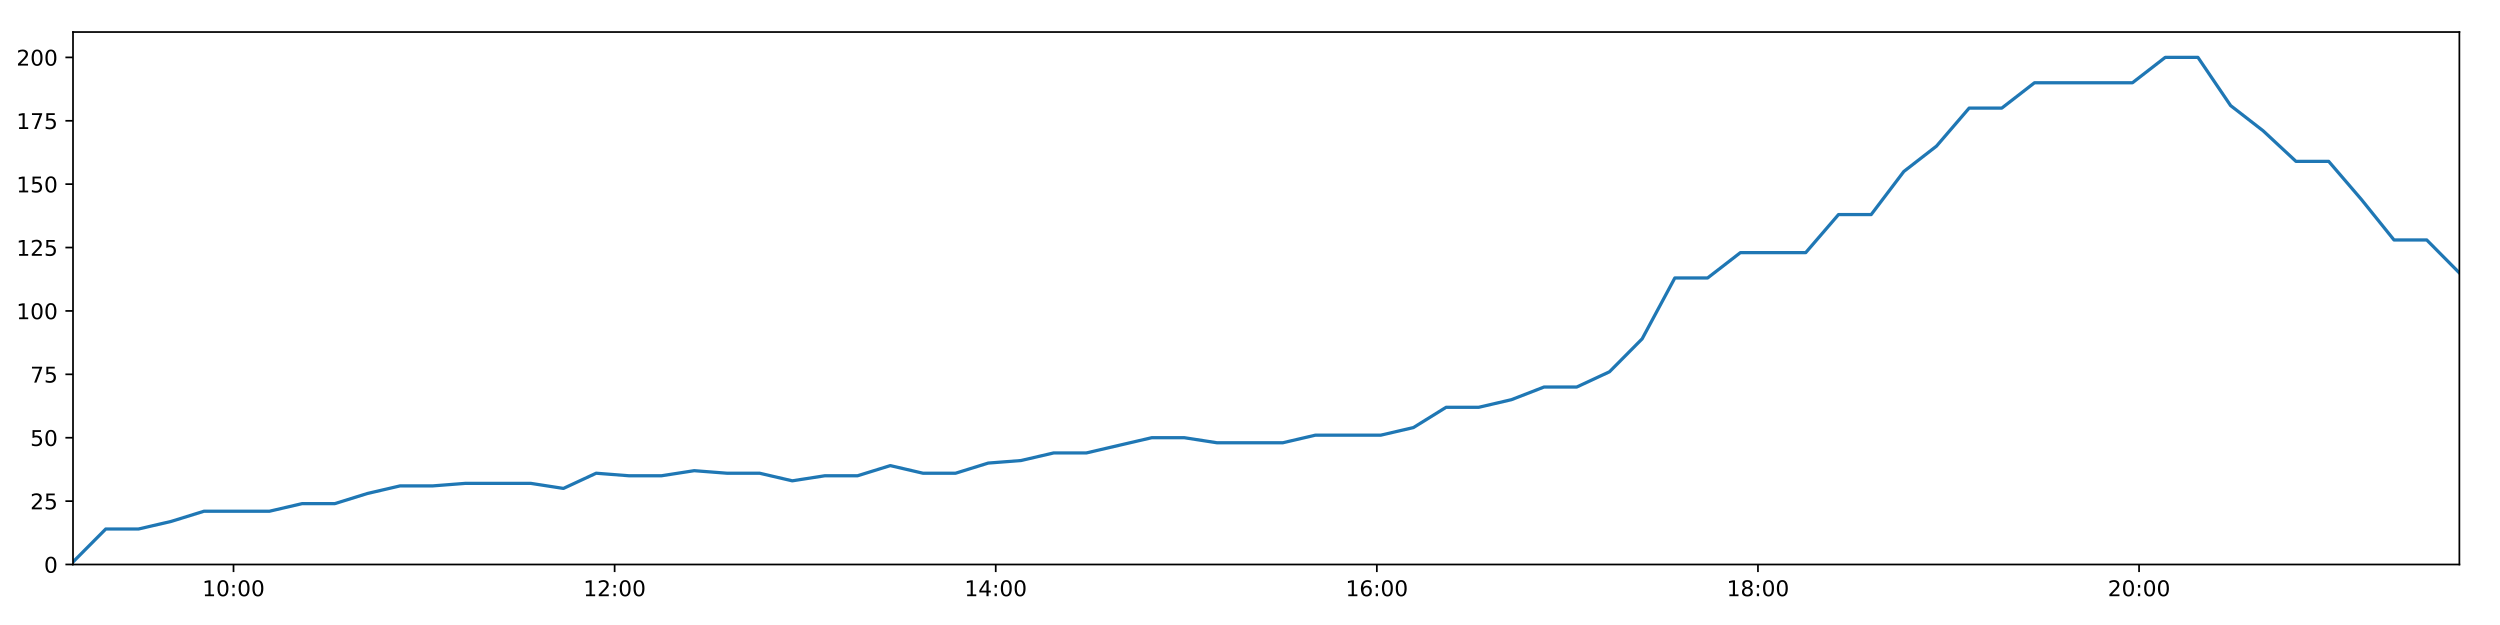
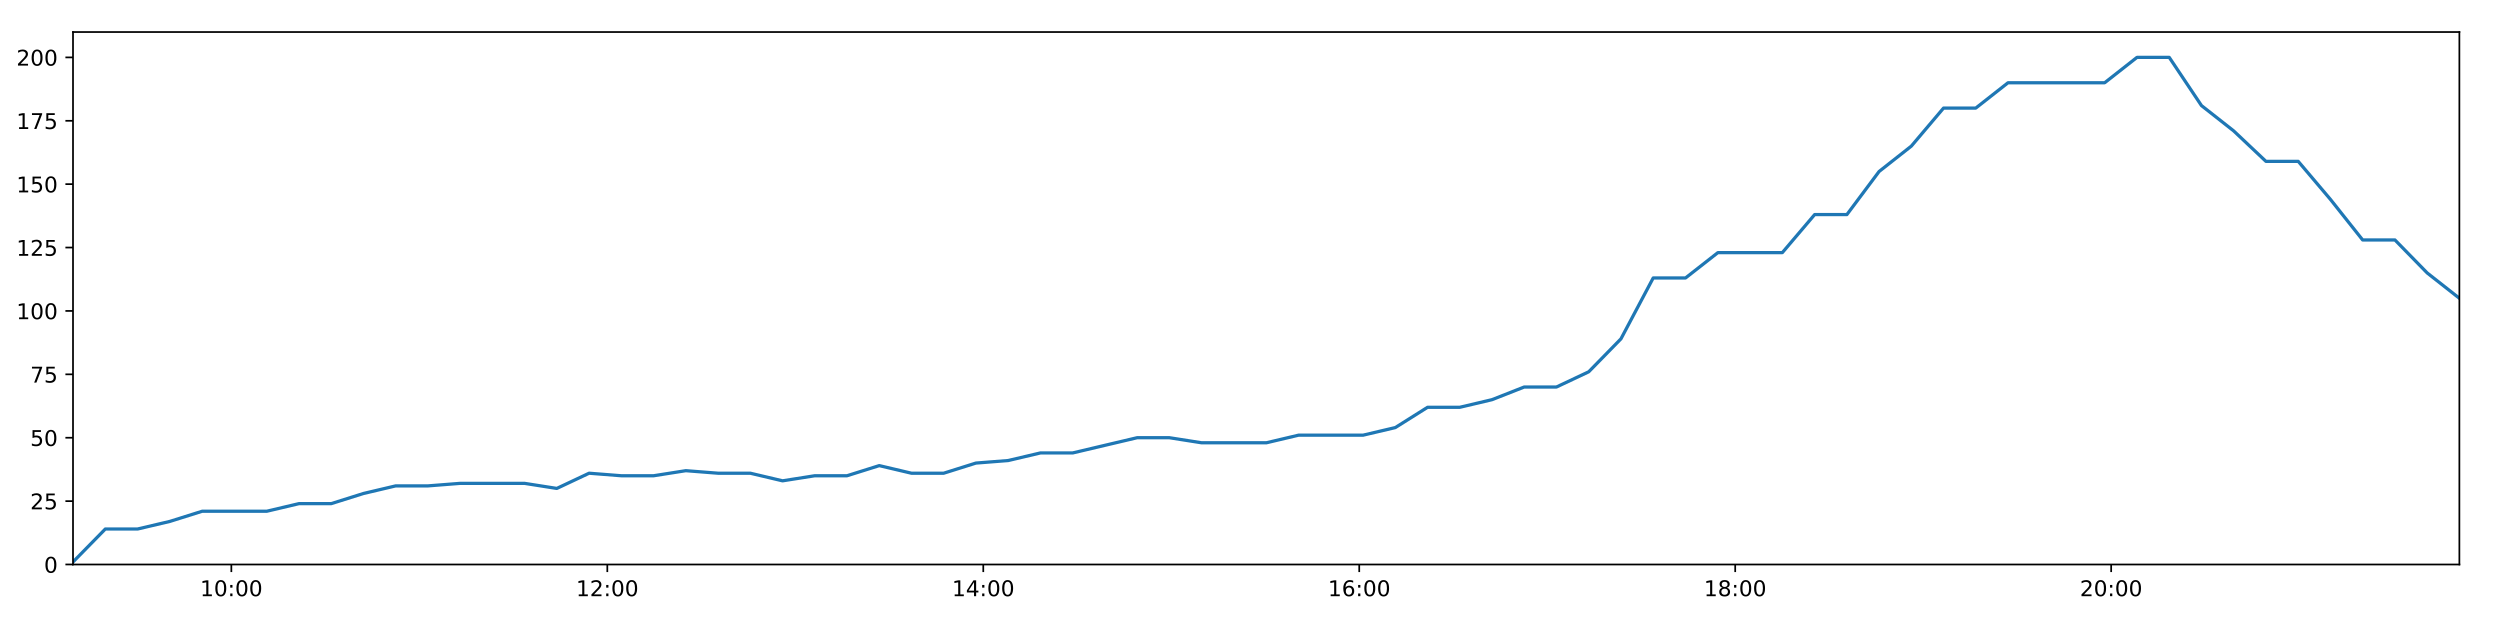
<svg xmlns="http://www.w3.org/2000/svg" xmlns:xlink="http://www.w3.org/1999/xlink" height="288pt" version="1.1" viewBox="0 0 1152 288" width="1152pt">
  <defs>
    <style type="text/css">
*{stroke-linecap:butt;stroke-linejoin:round;}
  </style>
  </defs>
  <g id="figure_1">
    <g id="patch_1">
      <path d="M 0 288  L 1152 288  L 1152 0  L 0 0  z " style="fill:#ffffff;" />
    </g>
    <g id="axes_1">
      <g id="patch_2">
        <path d="M 33.64 260.12  L 1133.28 260.12  L 1133.28 14.76  L 33.64 14.76  z " style="fill:#ffffff;" />
      </g>
      <g id="matplotlib.axis_1">
        <g id="xtick_1">
          <g id="line2d_1">
            <defs>
-               <path d="M 0 0  L 0 3.5  " id="mb4ac36548d" style="stroke:#000000;stroke-width:0.8;" />
-             </defs>
-             <g>
-               <use style="stroke:#000000;stroke-width:0.8;" x="107.603" xlink:href="#mb4ac36548d" y="260.12" />
+               <path d="M 0 0  L 0 3.5  " id="m9cf9a15922" style="stroke:#000000;stroke-width:0.8;" />
+             </defs>
+             <g>
+               <use style="stroke:#000000;stroke-width:0.8;" x="106.604" xlink:href="#m9cf9a15922" y="260.12" />
            </g>
          </g>
          <g id="text_1">
            <defs>
              <path d="M 12.406 8.297  L 28.516 8.297  L 28.516 63.922  L 10.984 60.406  L 10.984 69.391  L 28.422 72.906  L 38.281 72.906  L 38.281 8.297  L 54.391 8.297  L 54.391 0  L 12.406 0  z " id="DejaVuSans-49" />
              <path d="M 31.781 66.406  Q 24.172 66.406 20.328 58.906  Q 16.5 51.422 16.5 36.375  Q 16.5 21.391 20.328 13.891  Q 24.172 6.391 31.781 6.391  Q 39.453 6.391 43.281 13.891  Q 47.125 21.391 47.125 36.375  Q 47.125 51.422 43.281 58.906  Q 39.453 66.406 31.781 66.406  z M 31.781 74.219  Q 44.047 74.219 50.516 64.516  Q 56.984 54.828 56.984 36.375  Q 56.984 17.969 50.516 8.266  Q 44.047 -1.422 31.781 -1.422  Q 19.531 -1.422 13.062 8.266  Q 6.594 17.969 6.594 36.375  Q 6.594 54.828 13.062 64.516  Q 19.531 74.219 31.781 74.219  z " id="DejaVuSans-48" />
              <path d="M 11.719 12.406  L 22.016 12.406  L 22.016 0  L 11.719 0  z M 11.719 51.703  L 22.016 51.703  L 22.016 39.312  L 11.719 39.312  z " id="DejaVuSans-58" />
            </defs>
-             <g transform="translate(93.19375 274.7184)scale(0.1 -0.1)">
+             <g transform="translate(92.19497 274.7184)scale(0.1 -0.1)">
              <use xlink:href="#DejaVuSans-49" />
              <use x="63.623" xlink:href="#DejaVuSans-48" />
              <use x="127.246" xlink:href="#DejaVuSans-58" />
              <use x="160.938" xlink:href="#DejaVuSans-48" />
              <use x="224.561" xlink:href="#DejaVuSans-48" />
            </g>
          </g>
        </g>
        <g id="xtick_2">
          <g id="line2d_2">
            <g>
-               <use style="stroke:#000000;stroke-width:0.8;" x="283.219" xlink:href="#mb4ac36548d" y="260.12" />
+               <use style="stroke:#000000;stroke-width:0.8;" x="279.848" xlink:href="#m9cf9a15922" y="260.12" />
            </g>
          </g>
          <g id="text_2">
            <defs>
              <path d="M 19.188 8.297  L 53.609 8.297  L 53.609 0  L 7.328 0  L 7.328 8.297  Q 12.938 14.109 22.625 23.891  Q 32.328 33.688 34.812 36.531  Q 39.547 41.844 41.422 45.531  Q 43.312 49.219 43.312 52.781  Q 43.312 58.594 39.234 62.25  Q 35.156 65.922 28.609 65.922  Q 23.969 65.922 18.812 64.312  Q 13.672 62.703 7.812 59.422  L 7.812 69.391  Q 13.766 71.781 18.938 73  Q 24.125 74.219 28.422 74.219  Q 39.75 74.219 46.484 68.547  Q 53.219 62.891 53.219 53.422  Q 53.219 48.922 51.531 44.891  Q 49.859 40.875 45.406 35.406  Q 44.188 33.984 37.641 27.219  Q 31.109 20.453 19.188 8.297  z " id="DejaVuSans-50" />
            </defs>
-             <g transform="translate(268.8093 274.7184)scale(0.1 -0.1)">
+             <g transform="translate(265.439 274.7184)scale(0.1 -0.1)">
              <use xlink:href="#DejaVuSans-49" />
              <use x="63.623" xlink:href="#DejaVuSans-50" />
              <use x="127.246" xlink:href="#DejaVuSans-58" />
              <use x="160.938" xlink:href="#DejaVuSans-48" />
              <use x="224.561" xlink:href="#DejaVuSans-48" />
            </g>
          </g>
        </g>
        <g id="xtick_3">
          <g id="line2d_3">
            <g>
-               <use style="stroke:#000000;stroke-width:0.8;" x="458.834" xlink:href="#mb4ac36548d" y="260.12" />
+               <use style="stroke:#000000;stroke-width:0.8;" x="453.092" xlink:href="#m9cf9a15922" y="260.12" />
            </g>
          </g>
          <g id="text_3">
            <defs>
              <path d="M 37.797 64.312  L 12.891 25.391  L 37.797 25.391  z M 35.203 72.906  L 47.609 72.906  L 47.609 25.391  L 58.016 25.391  L 58.016 17.188  L 47.609 17.188  L 47.609 0  L 37.797 0  L 37.797 17.188  L 4.891 17.188  L 4.891 26.703  z " id="DejaVuSans-52" />
            </defs>
-             <g transform="translate(444.4248 274.7184)scale(0.1 -0.1)">
+             <g transform="translate(438.6831 274.7184)scale(0.1 -0.1)">
              <use xlink:href="#DejaVuSans-49" />
              <use x="63.623" xlink:href="#DejaVuSans-52" />
              <use x="127.246" xlink:href="#DejaVuSans-58" />
              <use x="160.938" xlink:href="#DejaVuSans-48" />
              <use x="224.561" xlink:href="#DejaVuSans-48" />
            </g>
          </g>
        </g>
        <g id="xtick_4">
          <g id="line2d_4">
            <g>
-               <use style="stroke:#000000;stroke-width:0.8;" x="634.45" xlink:href="#mb4ac36548d" y="260.12" />
+               <use style="stroke:#000000;stroke-width:0.8;" x="626.337" xlink:href="#m9cf9a15922" y="260.12" />
            </g>
          </g>
          <g id="text_4">
            <defs>
              <path d="M 33.016 40.375  Q 26.375 40.375 22.484 35.828  Q 18.609 31.297 18.609 23.391  Q 18.609 15.531 22.484 10.953  Q 26.375 6.391 33.016 6.391  Q 39.656 6.391 43.531 10.953  Q 47.406 15.531 47.406 23.391  Q 47.406 31.297 43.531 35.828  Q 39.656 40.375 33.016 40.375  z M 52.594 71.297  L 52.594 62.312  Q 48.875 64.062 45.094 64.984  Q 41.312 65.922 37.594 65.922  Q 27.828 65.922 22.672 59.328  Q 17.531 52.734 16.797 39.406  Q 19.672 43.656 24.016 45.922  Q 28.375 48.188 33.594 48.188  Q 44.578 48.188 50.953 41.516  Q 57.328 34.859 57.328 23.391  Q 57.328 12.156 50.688 5.359  Q 44.047 -1.422 33.016 -1.422  Q 20.359 -1.422 13.672 8.266  Q 6.984 17.969 6.984 36.375  Q 6.984 53.656 15.188 63.938  Q 23.391 74.219 37.203 74.219  Q 40.922 74.219 44.703 73.484  Q 48.484 72.75 52.594 71.297  z " id="DejaVuSans-54" />
            </defs>
-             <g transform="translate(620.0403 274.7184)scale(0.1 -0.1)">
+             <g transform="translate(611.9271 274.7184)scale(0.1 -0.1)">
              <use xlink:href="#DejaVuSans-49" />
              <use x="63.623" xlink:href="#DejaVuSans-54" />
              <use x="127.246" xlink:href="#DejaVuSans-58" />
              <use x="160.938" xlink:href="#DejaVuSans-48" />
              <use x="224.561" xlink:href="#DejaVuSans-48" />
            </g>
          </g>
        </g>
        <g id="xtick_5">
          <g id="line2d_5">
            <g>
-               <use style="stroke:#000000;stroke-width:0.8;" x="810.065" xlink:href="#mb4ac36548d" y="260.12" />
+               <use style="stroke:#000000;stroke-width:0.8;" x="799.581" xlink:href="#m9cf9a15922" y="260.12" />
            </g>
          </g>
          <g id="text_5">
            <defs>
              <path d="M 31.781 34.625  Q 24.75 34.625 20.719 30.859  Q 16.703 27.094 16.703 20.516  Q 16.703 13.922 20.719 10.156  Q 24.75 6.391 31.781 6.391  Q 38.812 6.391 42.859 10.172  Q 46.922 13.969 46.922 20.516  Q 46.922 27.094 42.891 30.859  Q 38.875 34.625 31.781 34.625  z M 21.922 38.812  Q 15.578 40.375 12.031 44.719  Q 8.5 49.078 8.5 55.328  Q 8.5 64.062 14.719 69.141  Q 20.953 74.219 31.781 74.219  Q 42.672 74.219 48.875 69.141  Q 55.078 64.062 55.078 55.328  Q 55.078 49.078 51.531 44.719  Q 48 40.375 41.703 38.812  Q 48.828 37.156 52.797 32.312  Q 56.781 27.484 56.781 20.516  Q 56.781 9.906 50.312 4.234  Q 43.844 -1.422 31.781 -1.422  Q 19.734 -1.422 13.25 4.234  Q 6.781 9.906 6.781 20.516  Q 6.781 27.484 10.781 32.312  Q 14.797 37.156 21.922 38.812  z M 18.312 54.391  Q 18.312 48.734 21.844 45.562  Q 25.391 42.391 31.781 42.391  Q 38.141 42.391 41.719 45.562  Q 45.312 48.734 45.312 54.391  Q 45.312 60.062 41.719 63.234  Q 38.141 66.406 31.781 66.406  Q 25.391 66.406 21.844 63.234  Q 18.312 60.062 18.312 54.391  z " id="DejaVuSans-56" />
            </defs>
-             <g transform="translate(795.6558 274.7184)scale(0.1 -0.1)">
+             <g transform="translate(785.1712 274.7184)scale(0.1 -0.1)">
              <use xlink:href="#DejaVuSans-49" />
              <use x="63.623" xlink:href="#DejaVuSans-56" />
              <use x="127.246" xlink:href="#DejaVuSans-58" />
              <use x="160.938" xlink:href="#DejaVuSans-48" />
              <use x="224.561" xlink:href="#DejaVuSans-48" />
            </g>
          </g>
        </g>
        <g id="xtick_6">
          <g id="line2d_6">
            <g>
-               <use style="stroke:#000000;stroke-width:0.8;" x="985.681" xlink:href="#mb4ac36548d" y="260.12" />
+               <use style="stroke:#000000;stroke-width:0.8;" x="972.825" xlink:href="#m9cf9a15922" y="260.12" />
            </g>
          </g>
          <g id="text_6">
-             <g transform="translate(971.2713 274.7184)scale(0.1 -0.1)">
+             <g transform="translate(958.4152 274.7184)scale(0.1 -0.1)">
              <use xlink:href="#DejaVuSans-50" />
              <use x="63.623" xlink:href="#DejaVuSans-48" />
              <use x="127.246" xlink:href="#DejaVuSans-58" />
              <use x="160.938" xlink:href="#DejaVuSans-48" />
              <use x="224.561" xlink:href="#DejaVuSans-48" />
            </g>
          </g>
        </g>
      </g>
      <g id="matplotlib.axis_2">
        <g id="ytick_1">
          <g id="line2d_7">
            <defs>
-               <path d="M 0 0  L -3.5 0  " id="m01b0e76a79" style="stroke:#000000;stroke-width:0.8;" />
-             </defs>
-             <g>
-               <use style="stroke:#000000;stroke-width:0.8;" x="33.64" xlink:href="#m01b0e76a79" y="260.12" />
+               <path d="M 0 0  L -3.5 0  " id="mb54050f207" style="stroke:#000000;stroke-width:0.8;" />
+             </defs>
+             <g>
+               <use style="stroke:#000000;stroke-width:0.8;" x="33.64" xlink:href="#mb54050f207" y="260.12" />
            </g>
          </g>
          <g id="text_7">
            <g transform="translate(20.2775 263.9192)scale(0.1 -0.1)">
              <use xlink:href="#DejaVuSans-48" />
            </g>
          </g>
        </g>
        <g id="ytick_2">
          <g id="line2d_8">
            <g>
-               <use style="stroke:#000000;stroke-width:0.8;" x="33.64" xlink:href="#m01b0e76a79" y="230.91" />
+               <use style="stroke:#000000;stroke-width:0.8;" x="33.64" xlink:href="#mb54050f207" y="230.91" />
            </g>
          </g>
          <g id="text_8">
            <defs>
              <path d="M 10.797 72.906  L 49.516 72.906  L 49.516 64.594  L 19.828 64.594  L 19.828 46.734  Q 21.969 47.469 24.109 47.828  Q 26.266 48.188 28.422 48.188  Q 40.625 48.188 47.75 41.5  Q 54.891 34.812 54.891 23.391  Q 54.891 11.625 47.562 5.094  Q 40.234 -1.422 26.906 -1.422  Q 22.312 -1.422 17.547 -0.641  Q 12.797 0.141 7.719 1.703  L 7.719 11.625  Q 12.109 9.234 16.797 8.062  Q 21.484 6.891 26.703 6.891  Q 35.156 6.891 40.078 11.328  Q 45.016 15.766 45.016 23.391  Q 45.016 31 40.078 35.438  Q 35.156 39.891 26.703 39.891  Q 22.75 39.891 18.812 39.016  Q 14.891 38.141 10.797 36.281  z " id="DejaVuSans-53" />
            </defs>
            <g transform="translate(13.915 234.7097)scale(0.1 -0.1)">
              <use xlink:href="#DejaVuSans-50" />
              <use x="63.623" xlink:href="#DejaVuSans-53" />
            </g>
          </g>
        </g>
        <g id="ytick_3">
          <g id="line2d_9">
            <g>
-               <use style="stroke:#000000;stroke-width:0.8;" x="33.64" xlink:href="#m01b0e76a79" y="201.701" />
+               <use style="stroke:#000000;stroke-width:0.8;" x="33.64" xlink:href="#mb54050f207" y="201.701" />
            </g>
          </g>
          <g id="text_9">
            <g transform="translate(13.915 205.5002)scale(0.1 -0.1)">
              <use xlink:href="#DejaVuSans-53" />
              <use x="63.623" xlink:href="#DejaVuSans-48" />
            </g>
          </g>
        </g>
        <g id="ytick_4">
          <g id="line2d_10">
            <g>
-               <use style="stroke:#000000;stroke-width:0.8;" x="33.64" xlink:href="#m01b0e76a79" y="172.491" />
+               <use style="stroke:#000000;stroke-width:0.8;" x="33.64" xlink:href="#mb54050f207" y="172.491" />
            </g>
          </g>
          <g id="text_10">
            <defs>
              <path d="M 8.203 72.906  L 55.078 72.906  L 55.078 68.703  L 28.609 0  L 18.312 0  L 43.219 64.594  L 8.203 64.594  z " id="DejaVuSans-55" />
            </defs>
            <g transform="translate(13.915 176.2906)scale(0.1 -0.1)">
              <use xlink:href="#DejaVuSans-55" />
              <use x="63.623" xlink:href="#DejaVuSans-53" />
            </g>
          </g>
        </g>
        <g id="ytick_5">
          <g id="line2d_11">
            <g>
-               <use style="stroke:#000000;stroke-width:0.8;" x="33.64" xlink:href="#m01b0e76a79" y="143.282" />
+               <use style="stroke:#000000;stroke-width:0.8;" x="33.64" xlink:href="#mb54050f207" y="143.282" />
            </g>
          </g>
          <g id="text_11">
            <g transform="translate(7.5525 147.0811)scale(0.1 -0.1)">
              <use xlink:href="#DejaVuSans-49" />
              <use x="63.623" xlink:href="#DejaVuSans-48" />
              <use x="127.246" xlink:href="#DejaVuSans-48" />
            </g>
          </g>
        </g>
        <g id="ytick_6">
          <g id="line2d_12">
            <g>
-               <use style="stroke:#000000;stroke-width:0.8;" x="33.64" xlink:href="#m01b0e76a79" y="114.072" />
+               <use style="stroke:#000000;stroke-width:0.8;" x="33.64" xlink:href="#mb54050f207" y="114.072" />
            </g>
          </g>
          <g id="text_12">
            <g transform="translate(7.5525 117.8716)scale(0.1 -0.1)">
              <use xlink:href="#DejaVuSans-49" />
              <use x="63.623" xlink:href="#DejaVuSans-50" />
              <use x="127.246" xlink:href="#DejaVuSans-53" />
            </g>
          </g>
        </g>
        <g id="ytick_7">
          <g id="line2d_13">
            <g>
-               <use style="stroke:#000000;stroke-width:0.8;" x="33.64" xlink:href="#m01b0e76a79" y="84.863" />
+               <use style="stroke:#000000;stroke-width:0.8;" x="33.64" xlink:href="#mb54050f207" y="84.863" />
            </g>
          </g>
          <g id="text_13">
            <g transform="translate(7.5525 88.66208)scale(0.1 -0.1)">
              <use xlink:href="#DejaVuSans-49" />
              <use x="63.623" xlink:href="#DejaVuSans-53" />
              <use x="127.246" xlink:href="#DejaVuSans-48" />
            </g>
          </g>
        </g>
        <g id="ytick_8">
          <g id="line2d_14">
            <g>
-               <use style="stroke:#000000;stroke-width:0.8;" x="33.64" xlink:href="#m01b0e76a79" y="55.653" />
+               <use style="stroke:#000000;stroke-width:0.8;" x="33.64" xlink:href="#mb54050f207" y="55.653" />
            </g>
          </g>
          <g id="text_14">
            <g transform="translate(7.5525 59.45255)scale(0.1 -0.1)">
              <use xlink:href="#DejaVuSans-49" />
              <use x="63.623" xlink:href="#DejaVuSans-55" />
              <use x="127.246" xlink:href="#DejaVuSans-53" />
            </g>
          </g>
        </g>
        <g id="ytick_9">
          <g id="line2d_15">
            <g>
-               <use style="stroke:#000000;stroke-width:0.8;" x="33.64" xlink:href="#m01b0e76a79" y="26.444" />
+               <use style="stroke:#000000;stroke-width:0.8;" x="33.64" xlink:href="#mb54050f207" y="26.444" />
            </g>
          </g>
          <g id="text_15">
            <g transform="translate(7.5525 30.24303)scale(0.1 -0.1)">
              <use xlink:href="#DejaVuSans-50" />
              <use x="63.623" xlink:href="#DejaVuSans-48" />
              <use x="127.246" xlink:href="#DejaVuSans-48" />
            </g>
          </g>
        </g>
      </g>
      <g id="line2d_16">
-         <path clip-path="url(#p3f6875368b)" d="M 33.64 258.952  L 48.734 243.763  L 63.82 243.763  L 78.904 240.258  L 93.96 235.584  L 109.038 235.584  L 124.122 235.584  L 139.178 232.079  L 154.231 232.079  L 169.292 227.405  L 184.354 223.9  L 199.397 223.9  L 214.471 222.732  L 229.528 222.732  L 244.57 222.732  L 259.625 225.069  L 274.71 218.058  L 289.792 219.227  L 304.836 219.227  L 319.896 216.89  L 334.957 218.058  L 350.021 218.058  L 365.069 221.563  L 380.115 219.227  L 395.174 219.227  L 410.245 214.553  L 425.292 218.058  L 440.335 218.058  L 455.38 213.385  L 470.459 212.216  L 485.536 208.711  L 500.601 208.711  L 515.646 205.206  L 530.698 201.701  L 545.773 201.701  L 560.848 204.038  L 575.924 204.038  L 591.052 204.038  L 606.094 200.533  L 621.15 200.533  L 636.223 200.533  L 651.3 197.027  L 666.356 187.68  L 681.408 187.68  L 696.453 184.175  L 711.509 178.333  L 726.564 178.333  L 741.643 171.323  L 756.7 156.134  L 771.761 128.093  L 786.858 128.093  L 801.972 116.409  L 817.024 116.409  L 832.075 116.409  L 847.174 98.883  L 862.232 98.883  L 877.281 79.021  L 892.328 67.337  L 907.378 49.811  L 922.429 49.811  L 937.498 38.128  L 952.55 38.128  L 967.593 38.128  L 982.646 38.128  L 997.729 26.444  L 1012.811 26.444  L 1027.856 48.643  L 1042.913 60.327  L 1057.965 74.347  L 1073.049 74.347  L 1088.096 91.873  L 1103.144 110.567  L 1118.232 110.567  L 1133.28 125.756  " style="fill:none;stroke:#1f77b4;stroke-linecap:square;stroke-width:1.5;" />
+         <path clip-path="url(#p280f8e5cdb)" d="M 33.64 258.952  L 48.53 243.763  L 63.413 243.763  L 78.292 240.258  L 93.146 235.584  L 108.02 235.584  L 122.901 235.584  L 137.753 232.079  L 152.603 232.079  L 167.46 227.405  L 182.318 223.9  L 197.158 223.9  L 212.029 222.732  L 226.883 222.732  L 241.722 222.732  L 256.573 225.069  L 271.455 218.058  L 286.333 219.227  L 301.174 219.227  L 316.03 216.89  L 330.888 218.058  L 345.748 218.058  L 360.594 221.563  L 375.436 219.227  L 390.292 219.227  L 405.16 214.553  L 420.004 218.058  L 434.844 218.058  L 449.685 213.385  L 464.56 212.216  L 479.434 208.711  L 494.295 208.711  L 509.137 205.206  L 523.986 201.701  L 538.857 201.701  L 553.728 204.038  L 568.601 204.038  L 583.525 204.038  L 598.364 200.533  L 613.217 200.533  L 628.086 200.533  L 642.959 197.027  L 657.812 187.68  L 672.66 187.68  L 687.502 184.175  L 702.355 178.333  L 717.207 178.333  L 732.082 171.323  L 746.936 156.134  L 761.794 128.093  L 776.686 128.093  L 791.597 116.409  L 806.445 116.409  L 821.293 116.409  L 836.189 98.883  L 851.043 98.883  L 865.889 79.021  L 880.733 67.337  L 895.579 49.811  L 910.427 49.811  L 925.293 38.128  L 940.142 38.128  L 954.981 38.128  L 969.831 38.128  L 984.711 26.444  L 999.588 26.444  L 1014.431 48.643  L 1029.284 60.327  L 1044.133 74.347  L 1059.013 74.347  L 1073.857 91.873  L 1088.702 110.567  L 1103.586 110.567  L 1118.431 125.756  L 1133.28 137.44  " style="fill:none;stroke:#1f77b4;stroke-linecap:square;stroke-width:1.5;" />
      </g>
      <g id="patch_3">
        <path d="M 33.64 260.12  L 33.64 14.76  " style="fill:none;stroke:#000000;stroke-linecap:square;stroke-linejoin:miter;stroke-width:0.8;" />
      </g>
      <g id="patch_4">
        <path d="M 1133.28 260.12  L 1133.28 14.76  " style="fill:none;stroke:#000000;stroke-linecap:square;stroke-linejoin:miter;stroke-width:0.8;" />
      </g>
      <g id="patch_5">
        <path d="M 33.64 260.12  L 1133.28 260.12  " style="fill:none;stroke:#000000;stroke-linecap:square;stroke-linejoin:miter;stroke-width:0.8;" />
      </g>
      <g id="patch_6">
        <path d="M 33.64 14.76  L 1133.28 14.76  " style="fill:none;stroke:#000000;stroke-linecap:square;stroke-linejoin:miter;stroke-width:0.8;" />
      </g>
    </g>
  </g>
  <defs>
-     <clipPath id="p3f6875368b">
+     <clipPath id="p280f8e5cdb">
      <rect height="245.36" width="1099.64" x="33.64" y="14.76" />
    </clipPath>
  </defs>
</svg>
